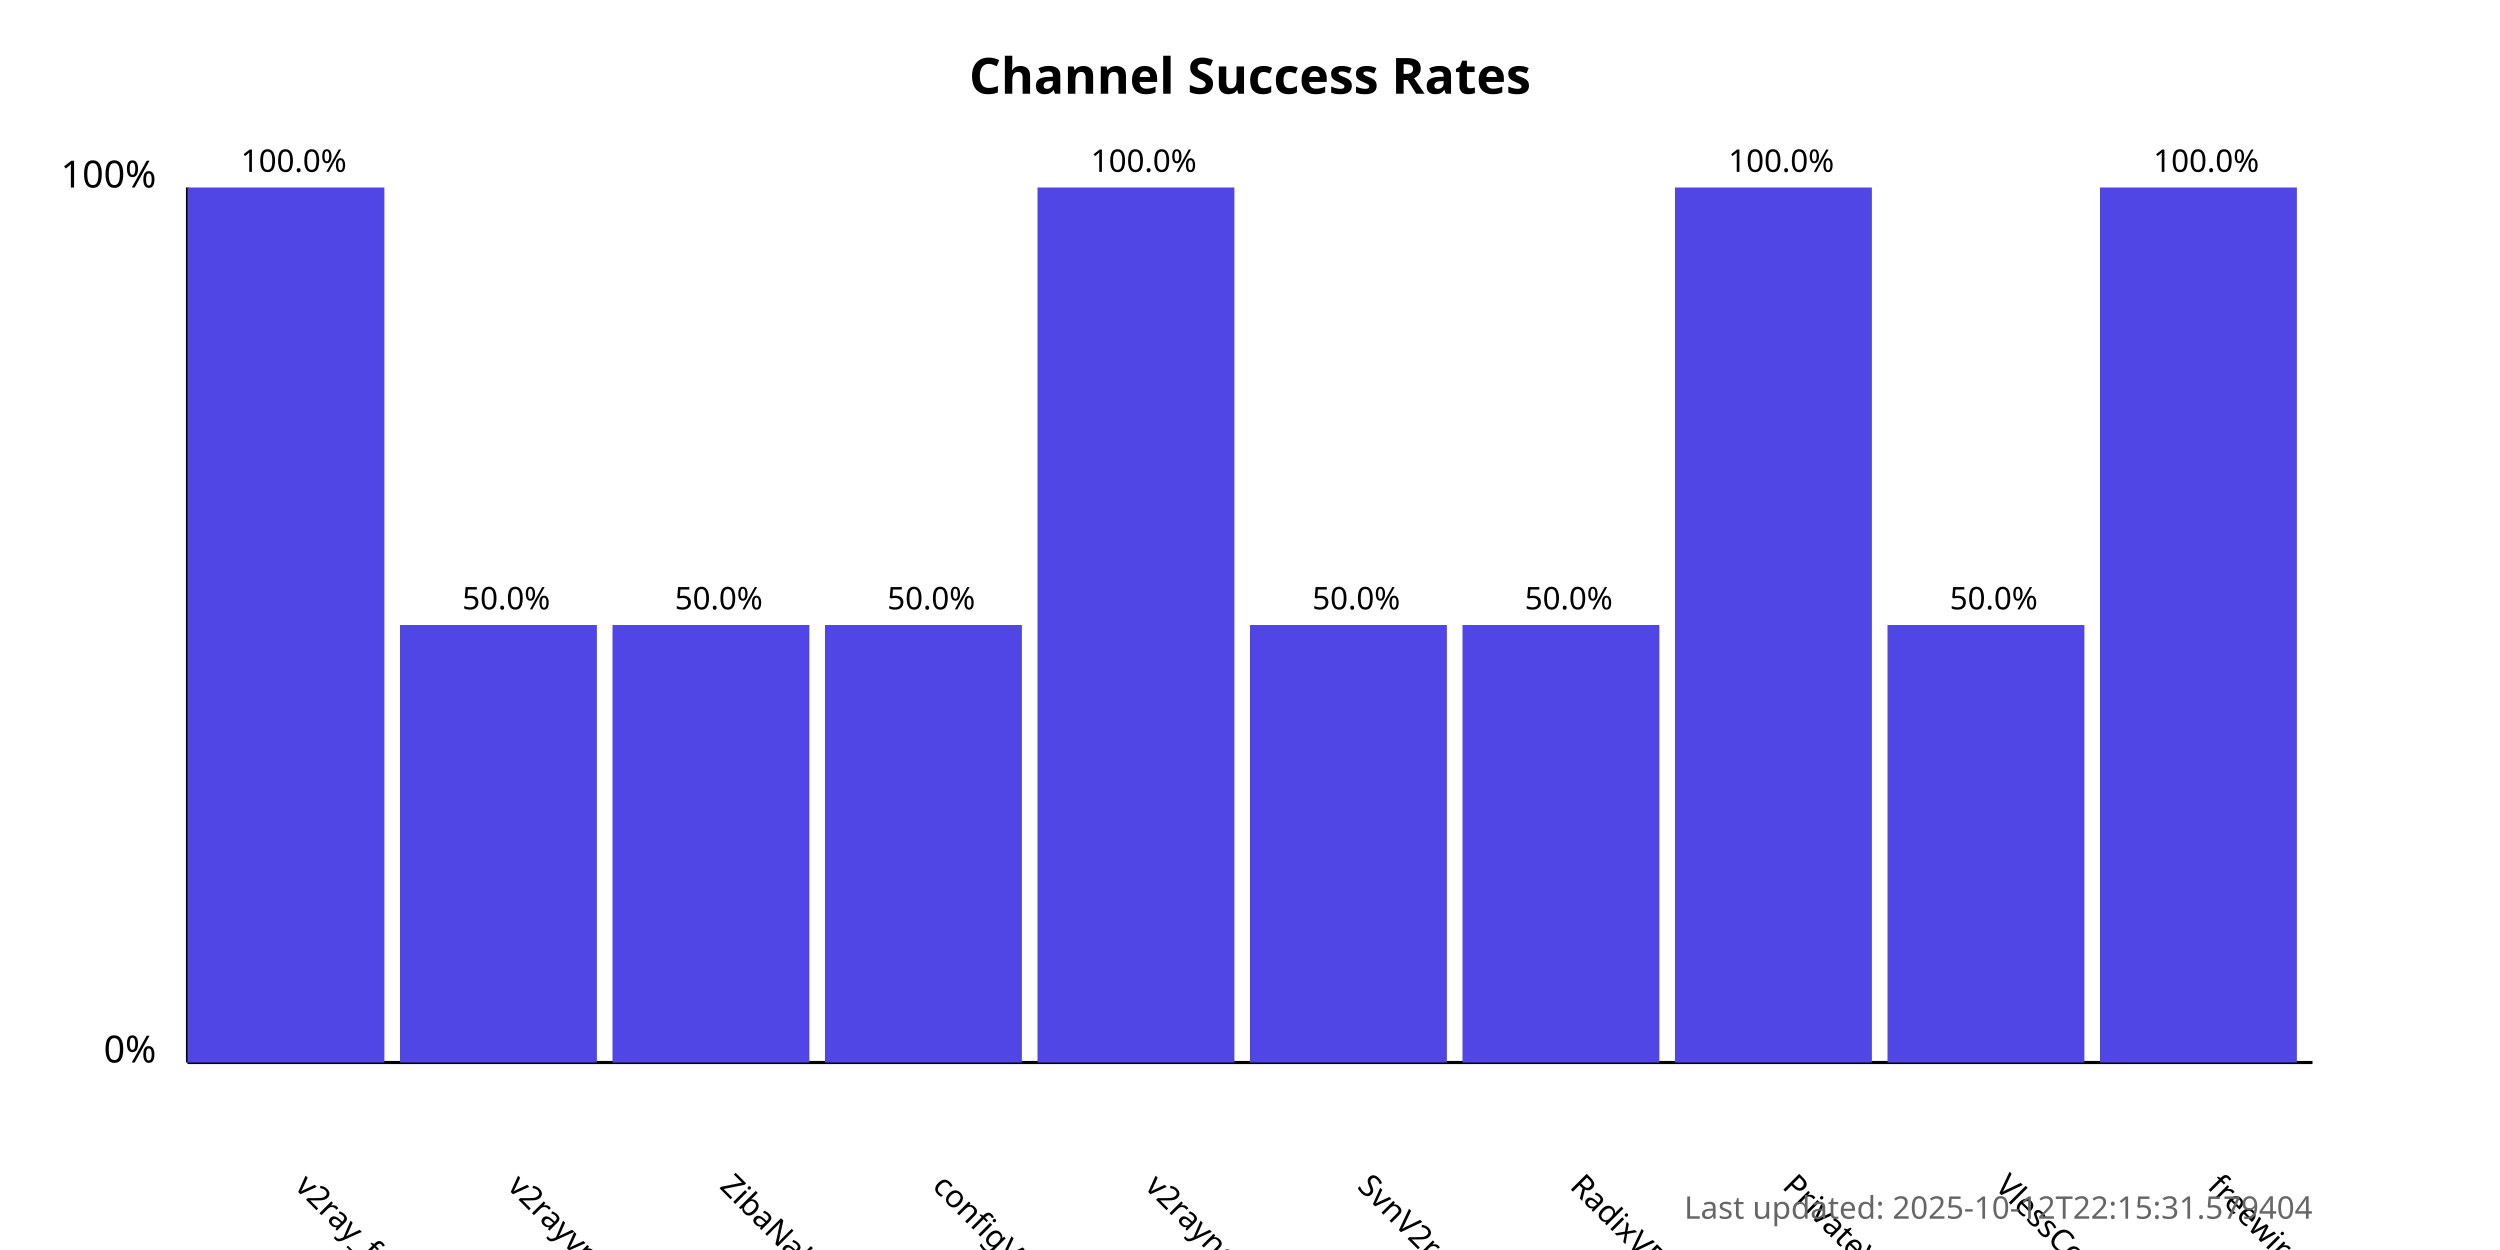
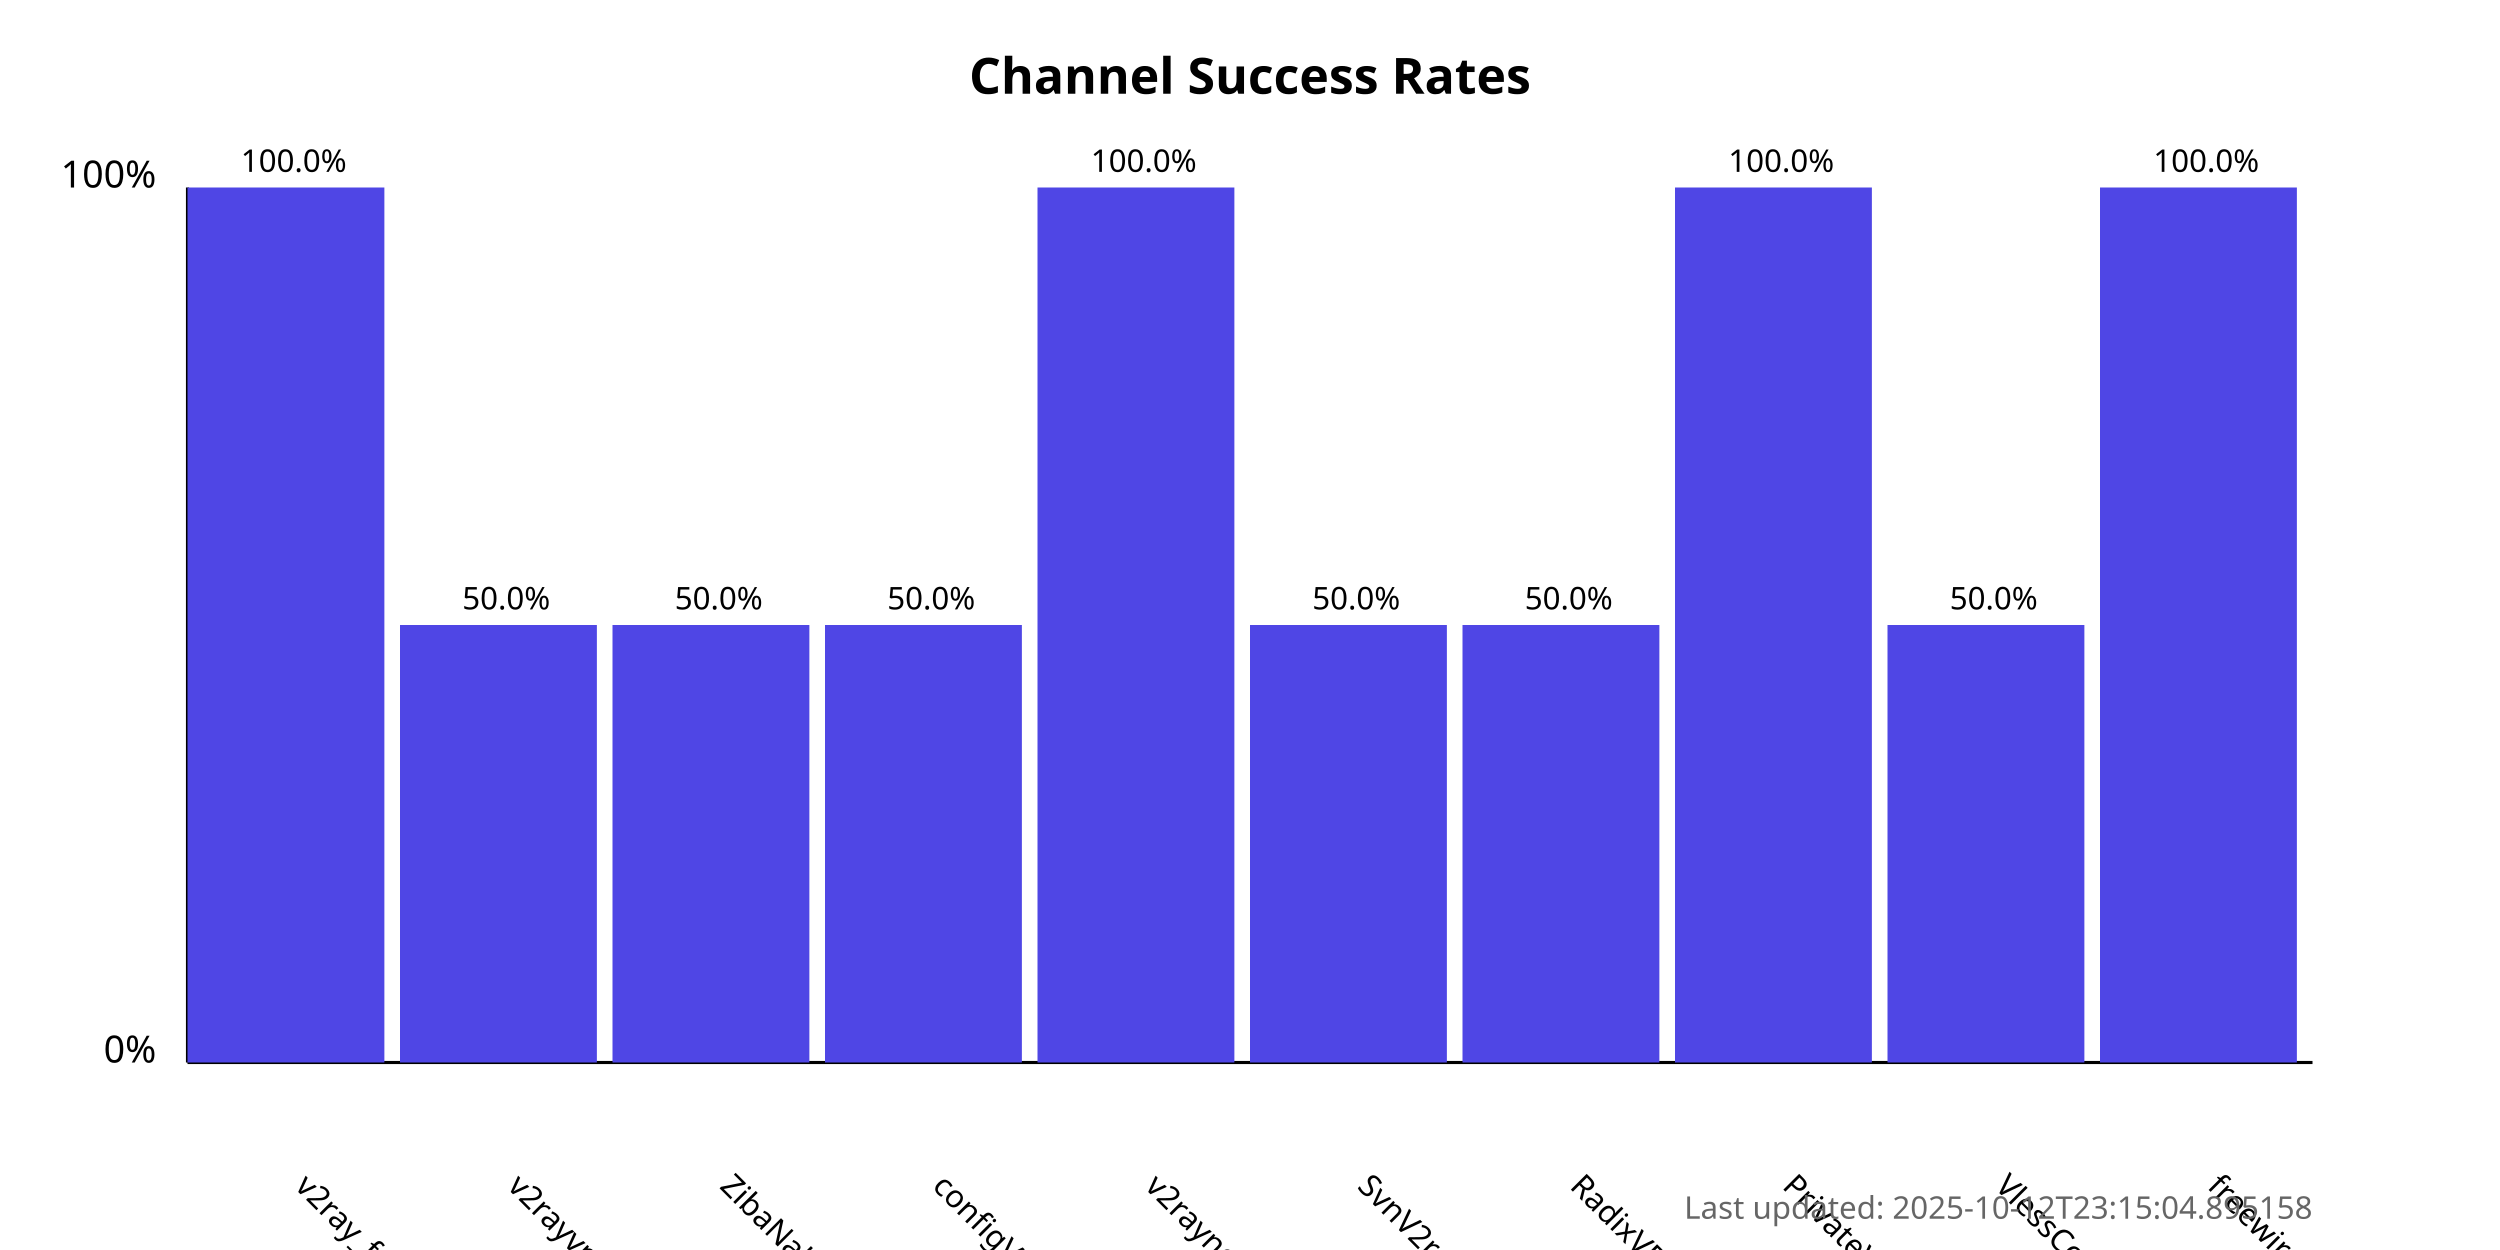
<svg xmlns="http://www.w3.org/2000/svg" width="800" height="400">
  <style>
            .chart-title { font: bold 16px sans-serif; }
            .axis-label { font: 12px sans-serif; }
            .tick-label { font: 10px sans-serif; }
            .bar { fill: #4f46e5; }
            .bar:hover { fill: #6366f1; }
            .timestamp { font: 10px sans-serif; fill: #666; }
        </style>
  <text x="400.0" y="30" text-anchor="middle" class="chart-title">
            Channel Success Rates
        </text>
  <line x1="60" y1="340" x2="60" y2="60" stroke="black" stroke-width="1" />
  <line x1="60" y1="340" x2="740" y2="340" stroke="black" stroke-width="1" />
  <text x="50" y="340" text-anchor="end" class="axis-label">0%</text>
  <text x="50" y="60" text-anchor="end" class="axis-label">100%</text>
  <g>
    <rect x="60" y="60.0" width="63.0" height="280.0" class="bar" />
    <text x="94.0" y="380" transform="rotate(45, 94.0, 380)" text-anchor="start" class="tick-label">
                v2ray_free_conf
            </text>
    <text x="94.0" y="55.0" text-anchor="middle" class="tick-label">
                100.0%
            </text>
  </g>
  <g>
    <rect x="128.0" y="200.0" width="63.0" height="140.0" class="bar" />
    <text x="162.0" y="380" transform="rotate(45, 162.0, 380)" text-anchor="start" class="tick-label">
                v2rayvpno
            </text>
    <text x="162.0" y="195.0" text-anchor="middle" class="tick-label">
                50.0%
            </text>
  </g>
  <g>
    <rect x="196.0" y="200.0" width="63.0" height="140.0" class="bar" />
    <text x="230.0" y="380" transform="rotate(45, 230.0, 380)" text-anchor="start" class="tick-label">
                ZibaNabz
            </text>
    <text x="230.0" y="195.0" text-anchor="middle" class="tick-label">
                50.0%
            </text>
  </g>
  <g>
    <rect x="264.0" y="200.0" width="63.0" height="140.0" class="bar" />
    <text x="298.0" y="380" transform="rotate(45, 298.0, 380)" text-anchor="start" class="tick-label">
                configV2rayForFree
            </text>
    <text x="298.0" y="195.0" text-anchor="middle" class="tick-label">
                50.0%
            </text>
  </g>
  <g>
    <rect x="332.0" y="60.0" width="63.0" height="280.0" class="bar" />
    <text x="366.0" y="380" transform="rotate(45, 366.0, 380)" text-anchor="start" class="tick-label">
                v2rayngvpn
            </text>
    <text x="366.0" y="55.0" text-anchor="middle" class="tick-label">
                100.0%
            </text>
  </g>
  <g>
    <rect x="400.0" y="200.0" width="63.0" height="140.0" class="bar" />
    <text x="434.0" y="380" transform="rotate(45, 434.0, 380)" text-anchor="start" class="tick-label">
                SvnV2ray
            </text>
    <text x="434.0" y="195.0" text-anchor="middle" class="tick-label">
                50.0%
            </text>
  </g>
  <g>
    <rect x="468.0" y="200.0" width="63.0" height="140.0" class="bar" />
    <text x="502.0" y="380" transform="rotate(45, 502.0, 380)" text-anchor="start" class="tick-label">
                RadixVPN
            </text>
    <text x="502.0" y="195.0" text-anchor="middle" class="tick-label">
                50.0%
            </text>
  </g>
  <g>
    <rect x="536.0" y="60.0" width="63.0" height="280.0" class="bar" />
    <text x="570.0" y="380" transform="rotate(45, 570.0, 380)" text-anchor="start" class="tick-label">
                PrivateVPNs
            </text>
    <text x="570.0" y="55.0" text-anchor="middle" class="tick-label">
                100.0%
            </text>
  </g>
  <g>
    <rect x="604.0" y="200.0" width="63.0" height="140.0" class="bar" />
    <text x="638.0" y="380" transform="rotate(45, 638.0, 380)" text-anchor="start" class="tick-label">
                VlessConfig
            </text>
    <text x="638.0" y="195.0" text-anchor="middle" class="tick-label">
                50.0%
            </text>
  </g>
  <g>
    <rect x="672.0" y="60.0" width="63.0" height="280.0" class="bar" />
    <text x="706.0" y="380" transform="rotate(45, 706.0, 380)" text-anchor="start" class="tick-label">
                freewireguard
            </text>
    <text x="706.0" y="55.0" text-anchor="middle" class="tick-label">
                100.0%
            </text>
  </g>
  <text x="740" y="390" text-anchor="end" class="timestamp">
-             Last updated: 2025-10-12T22:15:31.579404
+             Last updated: 2025-10-12T23:15:04.895158
        </text>
</svg>
